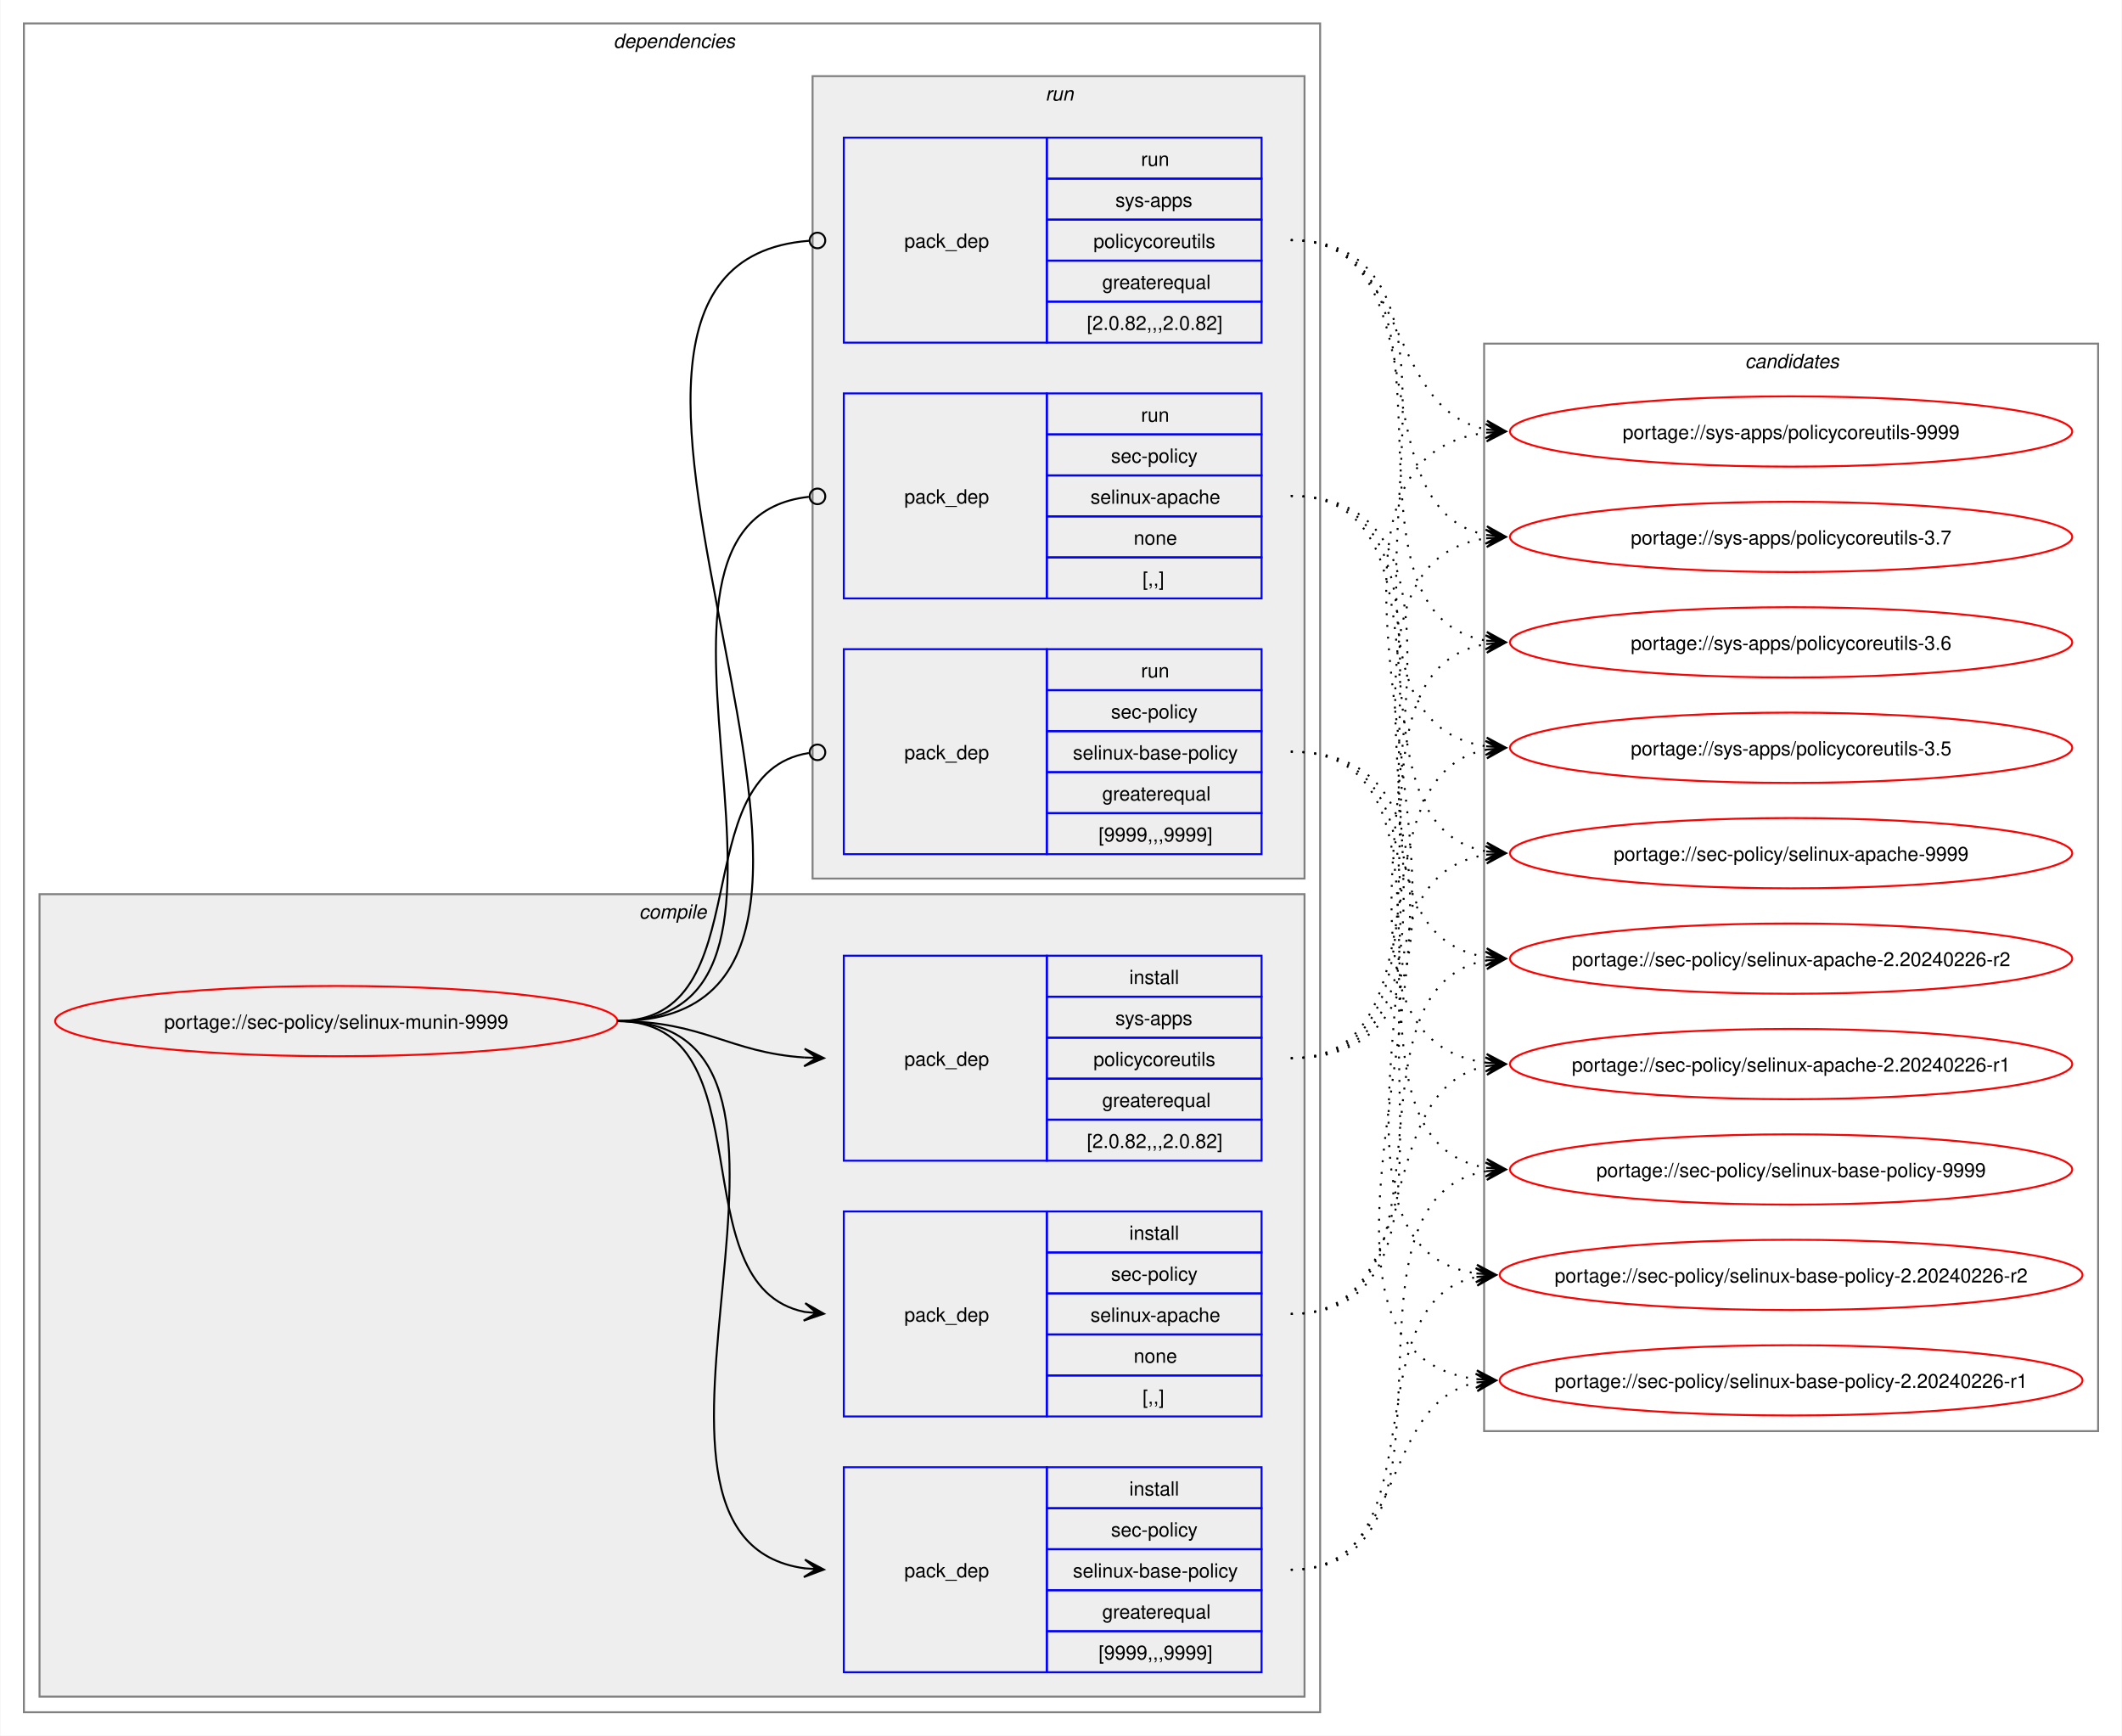
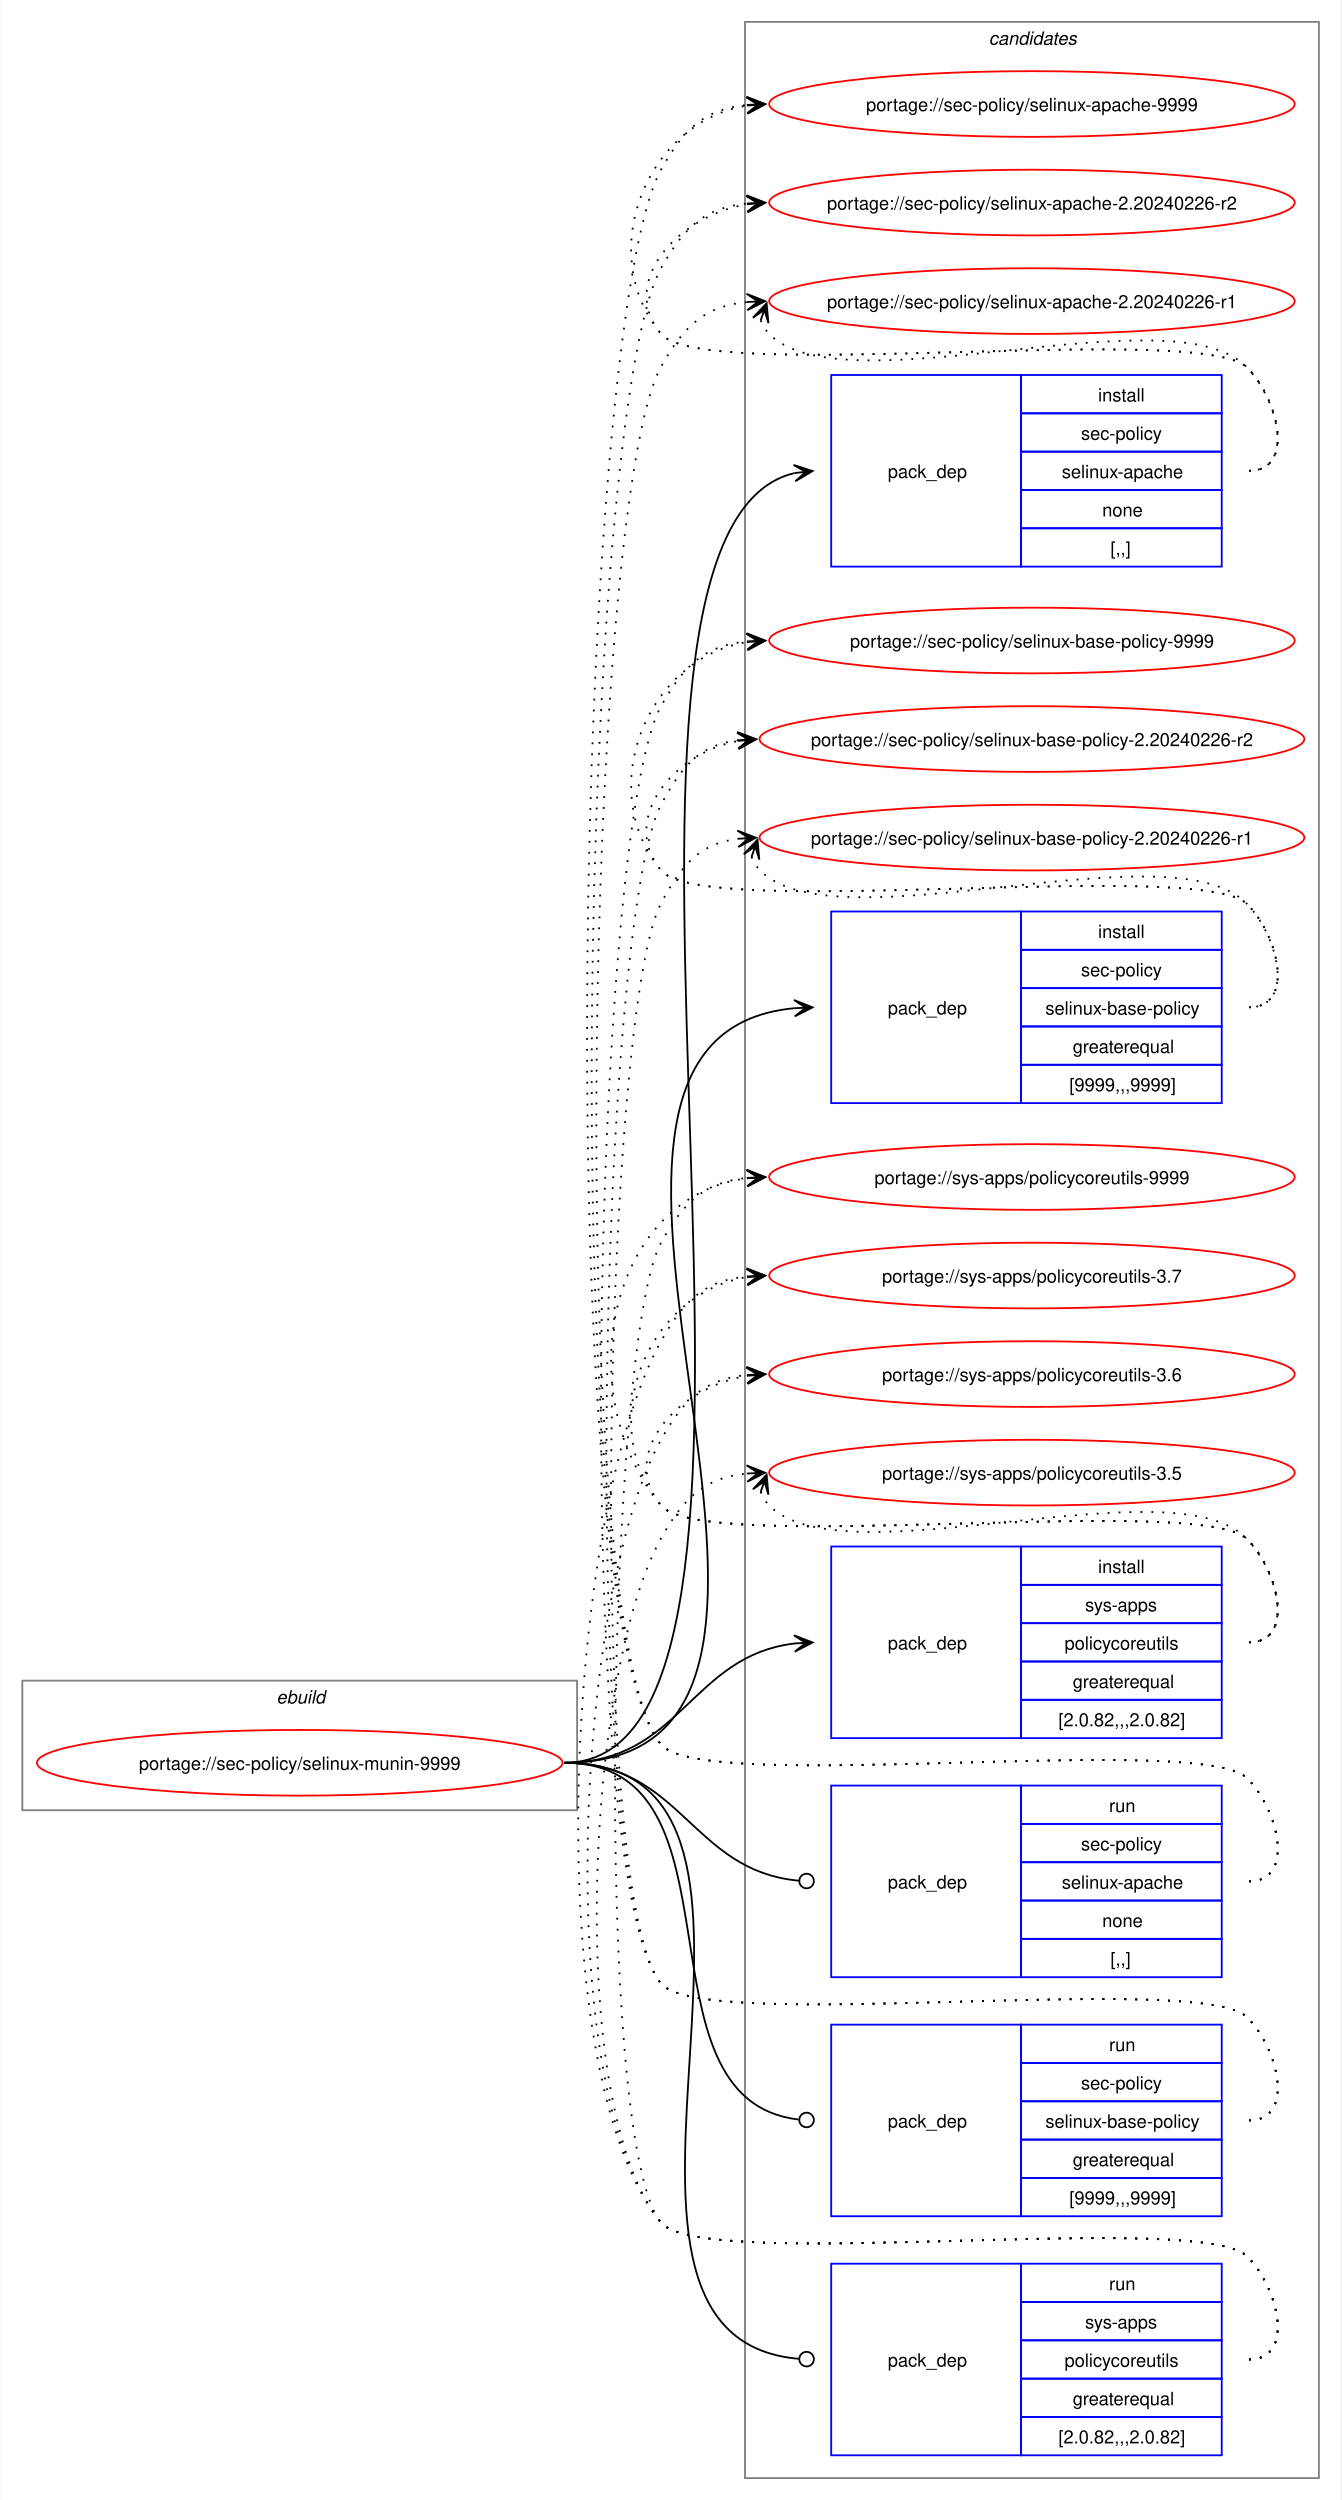
- <svg xmlns="http://www.w3.org/2000/svg" xmlns:xlink="http://www.w3.org/1999/xlink" width="1087pt" height="889pt" viewBox="0.00 0.00 1086.51 889.00">
-   <g id="graph0" class="graph" transform="scale(1 1) rotate(0) translate(4 885)">
-     <polygon fill="white" stroke="none" points="-4,4 -4,-885 1082.51,-885 1082.51,4 -4,4" />
-     <g id="clust2" class="cluster">
-       <polygon fill="none" stroke="gray" points="8,-8 8,-873 672,-873 672,-8 8,-8" />
-       <text text-anchor="start" x="310" y="-860.5" font-family="Helvetica,sans-Serif" font-style="italic" font-size="10.00">dependencies</text>
-     </g>
-     <g id="clust3" class="cluster">
-       <polygon fill="#eeeeee" stroke="gray" points="16,-16 16,-427 664,-427 664,-16 16,-16" />
-       <text text-anchor="start" x="323.12" y="-414.5" font-family="Helvetica,sans-Serif" font-style="italic" font-size="10.00">compile</text>
-     </g>
-     <g id="clust8" class="cluster">
-       <polygon fill="#eeeeee" stroke="gray" points="412,-435 412,-846 664,-846 664,-435 412,-435" />
-       <text text-anchor="start" x="531.25" y="-833.5" font-family="Helvetica,sans-Serif" font-style="italic" font-size="10.00">run</text>
-     </g>
+ <svg xmlns="http://www.w3.org/2000/svg" xmlns:xlink="http://www.w3.org/1999/xlink" width="735pt" height="1370pt" viewBox="0.00 0.00 734.51 1370.00">
+   <g id="graph0" class="graph" transform="scale(1 1) rotate(0) translate(4 1366)">
+     <polygon fill="white" stroke="none" points="-4,4 -4,-1366 730.51,-1366 730.51,4 -4,4" />
    <g id="clust12" class="cluster">
-       <polygon fill="none" stroke="gray" points="756,-152 756,-709 1070.51,-709 1070.51,-152 756,-152" />
-       <text text-anchor="start" x="889.63" y="-696.5" font-family="Helvetica,sans-Serif" font-style="italic" font-size="10.00">candidates</text>
+       <polygon fill="none" stroke="gray" points="404,-8 404,-1354 718.51,-1354 718.51,-8 404,-8" />
+       <text text-anchor="start" x="537.63" y="-1341.5" font-family="Helvetica,sans-Serif" font-style="italic" font-size="10.00">candidates</text>
+     </g>
+     <g id="clust1" class="cluster">
+       <polygon fill="none" stroke="gray" points="8,-374 8,-445 312,-445 312,-374 8,-374" />
+       <text text-anchor="start" x="147.25" y="-432.5" font-family="Helvetica,sans-Serif" font-style="italic" font-size="10.00">ebuild</text>
    </g>
    <g id="node1" class="node">
      <g id="a_node1">
        <a xlink:href="../sec-policy/selinux-munin-9999.svg" xlink:title="portage://sec-policy/selinux-munin-9999">
-           <ellipse fill="none" stroke="red" cx="168" cy="-362" rx="144" ry="18" />
-           <text text-anchor="middle" x="168" y="-358.12" font-family="Helvetica,sans-Serif" font-size="10.00">portage://sec-policy/selinux-munin-9999</text>
+           <ellipse fill="none" stroke="red" cx="160" cy="-400" rx="144" ry="18" />
+           <text text-anchor="middle" x="160" y="-396.12" font-family="Helvetica,sans-Serif" font-size="10.00">portage://sec-policy/selinux-munin-9999</text>
        </a>
      </g>
    </g>
    <g id="node2" class="node">
-       <polygon fill="none" stroke="blue" points="428,-159.5 428,-264.5 532,-264.5 532,-159.5 428,-159.5" />
-       <text text-anchor="start" x="459" y="-208.12" font-family="Helvetica,sans-Serif" font-size="10.00">pack_dep</text>
-       <polygon fill="none" stroke="blue" points="532,-243.5 532,-264.5 642,-264.5 642,-243.5 532,-243.5" />
-       <text text-anchor="start" x="574.25" y="-250" font-family="Helvetica,sans-Serif" font-size="10.00">install</text>
-       <polygon fill="none" stroke="blue" points="532,-222.5 532,-243.5 642,-243.5 642,-222.5 532,-222.5" />
-       <text text-anchor="start" x="564.87" y="-229" font-family="Helvetica,sans-Serif" font-size="10.00">sec-policy</text>
-       <polygon fill="none" stroke="blue" points="532,-201.5 532,-222.5 642,-222.5 642,-201.5 532,-201.5" />
-       <text text-anchor="start" x="554.37" y="-208" font-family="Helvetica,sans-Serif" font-size="10.00">selinux-apache</text>
-       <polygon fill="none" stroke="blue" points="532,-180.5 532,-201.5 642,-201.5 642,-180.5 532,-180.5" />
-       <text text-anchor="start" x="576.5" y="-187" font-family="Helvetica,sans-Serif" font-size="10.00">none</text>
-       <polygon fill="none" stroke="blue" points="532,-159.5 532,-180.5 642,-180.5 642,-159.5 532,-159.5" />
-       <text text-anchor="start" x="581" y="-166" font-family="Helvetica,sans-Serif" font-size="10.00">[,,]</text>
+       <polygon fill="none" stroke="blue" points="451.26,-1055.5 451.26,-1160.5 555.26,-1160.5 555.26,-1055.5 451.26,-1055.5" />
+       <text text-anchor="start" x="482.26" y="-1104.12" font-family="Helvetica,sans-Serif" font-size="10.00">pack_dep</text>
+       <polygon fill="none" stroke="blue" points="555.26,-1139.5 555.26,-1160.5 665.26,-1160.5 665.26,-1139.5 555.26,-1139.5" />
+       <text text-anchor="start" x="597.51" y="-1146" font-family="Helvetica,sans-Serif" font-size="10.00">install</text>
+       <polygon fill="none" stroke="blue" points="555.26,-1118.5 555.26,-1139.5 665.26,-1139.5 665.26,-1118.5 555.26,-1118.5" />
+       <text text-anchor="start" x="588.13" y="-1125" font-family="Helvetica,sans-Serif" font-size="10.00">sec-policy</text>
+       <polygon fill="none" stroke="blue" points="555.26,-1097.5 555.26,-1118.5 665.26,-1118.5 665.26,-1097.5 555.26,-1097.5" />
+       <text text-anchor="start" x="577.63" y="-1104" font-family="Helvetica,sans-Serif" font-size="10.00">selinux-apache</text>
+       <polygon fill="none" stroke="blue" points="555.26,-1076.5 555.26,-1097.5 665.26,-1097.5 665.26,-1076.5 555.26,-1076.5" />
+       <text text-anchor="start" x="599.76" y="-1083" font-family="Helvetica,sans-Serif" font-size="10.00">none</text>
+       <polygon fill="none" stroke="blue" points="555.26,-1055.5 555.26,-1076.5 665.26,-1076.5 665.26,-1055.5 555.26,-1055.5" />
+       <text text-anchor="start" x="604.26" y="-1062" font-family="Helvetica,sans-Serif" font-size="10.00">[,,]</text>
    </g>
    <g id="edge1" class="edge">
-       <path fill="none" stroke="black" d="M312,-362C389.89,-362 342.32,-226.29 407.96,-213.04" />
-       <polygon fill="black" stroke="black" points="417.79,-212.11 408.25,-217.53 414.02,-212.47 407.83,-213.05 407.83,-213.05 407.83,-213.05 414.02,-212.47 407.41,-208.57 417.79,-212.11" />
+       <path fill="none" stroke="black" d="M305,-400C461.35,-400 290.74,-1073.85 431.12,-1106.75" />
+       <polygon fill="black" stroke="black" points="441.04,-1107.86 430.61,-1111.22 437.29,-1107.44 431.11,-1106.75 431.11,-1106.75 431.11,-1106.75 437.29,-1107.44 431.61,-1102.28 441.04,-1107.86" />
    </g>
    <g id="node3" class="node">
-       <polygon fill="none" stroke="blue" points="428,-28.5 428,-133.5 532,-133.5 532,-28.5 428,-28.5" />
-       <text text-anchor="start" x="459" y="-77.12" font-family="Helvetica,sans-Serif" font-size="10.00">pack_dep</text>
-       <polygon fill="none" stroke="blue" points="532,-112.5 532,-133.5 642,-133.5 642,-112.5 532,-112.5" />
-       <text text-anchor="start" x="574.25" y="-119" font-family="Helvetica,sans-Serif" font-size="10.00">install</text>
-       <polygon fill="none" stroke="blue" points="532,-91.5 532,-112.5 642,-112.5 642,-91.5 532,-91.5" />
-       <text text-anchor="start" x="564.87" y="-98" font-family="Helvetica,sans-Serif" font-size="10.00">sec-policy</text>
-       <polygon fill="none" stroke="blue" points="532,-70.5 532,-91.5 642,-91.5 642,-70.5 532,-70.5" />
-       <text text-anchor="start" x="545.37" y="-77" font-family="Helvetica,sans-Serif" font-size="10.00">selinux-base-policy</text>
-       <polygon fill="none" stroke="blue" points="532,-49.5 532,-70.5 642,-70.5 642,-49.5 532,-49.5" />
-       <text text-anchor="start" x="560.37" y="-56" font-family="Helvetica,sans-Serif" font-size="10.00">greaterequal</text>
-       <polygon fill="none" stroke="blue" points="532,-28.5 532,-49.5 642,-49.5 642,-28.5 532,-28.5" />
-       <text text-anchor="start" x="558.5" y="-35" font-family="Helvetica,sans-Serif" font-size="10.00">[9999,,,9999]</text>
+       <polygon fill="none" stroke="blue" points="451.26,-761.5 451.26,-866.5 555.26,-866.5 555.26,-761.5 451.26,-761.5" />
+       <text text-anchor="start" x="482.26" y="-810.12" font-family="Helvetica,sans-Serif" font-size="10.00">pack_dep</text>
+       <polygon fill="none" stroke="blue" points="555.26,-845.5 555.26,-866.5 665.26,-866.5 665.26,-845.5 555.26,-845.5" />
+       <text text-anchor="start" x="597.51" y="-852" font-family="Helvetica,sans-Serif" font-size="10.00">install</text>
+       <polygon fill="none" stroke="blue" points="555.26,-824.5 555.26,-845.5 665.26,-845.5 665.26,-824.5 555.26,-824.5" />
+       <text text-anchor="start" x="588.13" y="-831" font-family="Helvetica,sans-Serif" font-size="10.00">sec-policy</text>
+       <polygon fill="none" stroke="blue" points="555.26,-803.5 555.26,-824.5 665.26,-824.5 665.26,-803.5 555.26,-803.5" />
+       <text text-anchor="start" x="568.63" y="-810" font-family="Helvetica,sans-Serif" font-size="10.00">selinux-base-policy</text>
+       <polygon fill="none" stroke="blue" points="555.26,-782.5 555.26,-803.5 665.26,-803.5 665.26,-782.5 555.26,-782.5" />
+       <text text-anchor="start" x="583.63" y="-789" font-family="Helvetica,sans-Serif" font-size="10.00">greaterequal</text>
+       <polygon fill="none" stroke="blue" points="555.26,-761.5 555.26,-782.5 665.26,-782.5 665.26,-761.5 555.26,-761.5" />
+       <text text-anchor="start" x="581.76" y="-768" font-family="Helvetica,sans-Serif" font-size="10.00">[9999,,,9999]</text>
    </g>
    <g id="edge2" class="edge">
-       <path fill="none" stroke="black" d="M312,-362C441.72,-362 294.5,-97.22 408,-81.71" />
-       <polygon fill="black" stroke="black" points="417.78,-81.08 408.09,-86.21 414.01,-81.32 407.8,-81.72 407.8,-81.72 407.8,-81.72 414.01,-81.32 407.52,-77.23 417.78,-81.08" />
+       <path fill="none" stroke="black" d="M305,-400C494.97,-400 258.26,-797.59 431.14,-813.51" />
+       <polygon fill="black" stroke="black" points="441.04,-813.95 430.85,-818 437.26,-813.78 431.05,-813.5 431.05,-813.5 431.05,-813.5 437.26,-813.78 431.25,-809.01 441.04,-813.95" />
    </g>
    <g id="node4" class="node">
-       <polygon fill="none" stroke="blue" points="428,-290.5 428,-395.5 532,-395.5 532,-290.5 428,-290.5" />
-       <text text-anchor="start" x="459" y="-339.12" font-family="Helvetica,sans-Serif" font-size="10.00">pack_dep</text>
-       <polygon fill="none" stroke="blue" points="532,-374.5 532,-395.5 642,-395.5 642,-374.5 532,-374.5" />
-       <text text-anchor="start" x="574.25" y="-381" font-family="Helvetica,sans-Serif" font-size="10.00">install</text>
-       <polygon fill="none" stroke="blue" points="532,-353.5 532,-374.5 642,-374.5 642,-353.5 532,-353.5" />
-       <text text-anchor="start" x="567.12" y="-360" font-family="Helvetica,sans-Serif" font-size="10.00">sys-apps</text>
-       <polygon fill="none" stroke="blue" points="532,-332.5 532,-353.5 642,-353.5 642,-332.5 532,-332.5" />
-       <text text-anchor="start" x="555.87" y="-339" font-family="Helvetica,sans-Serif" font-size="10.00">policycoreutils</text>
-       <polygon fill="none" stroke="blue" points="532,-311.5 532,-332.5 642,-332.5 642,-311.5 532,-311.5" />
-       <text text-anchor="start" x="560.37" y="-318" font-family="Helvetica,sans-Serif" font-size="10.00">greaterequal</text>
-       <polygon fill="none" stroke="blue" points="532,-290.5 532,-311.5 642,-311.5 642,-290.5 532,-290.5" />
-       <text text-anchor="start" x="552.5" y="-297" font-family="Helvetica,sans-Serif" font-size="10.00">[2.0.82,,,2.0.82]</text>
+       <polygon fill="none" stroke="blue" points="451.26,-413.5 451.26,-518.5 555.26,-518.5 555.26,-413.5 451.26,-413.5" />
+       <text text-anchor="start" x="482.26" y="-462.12" font-family="Helvetica,sans-Serif" font-size="10.00">pack_dep</text>
+       <polygon fill="none" stroke="blue" points="555.26,-497.5 555.26,-518.5 665.26,-518.5 665.26,-497.5 555.26,-497.5" />
+       <text text-anchor="start" x="597.51" y="-504" font-family="Helvetica,sans-Serif" font-size="10.00">install</text>
+       <polygon fill="none" stroke="blue" points="555.26,-476.5 555.26,-497.5 665.26,-497.5 665.26,-476.5 555.26,-476.5" />
+       <text text-anchor="start" x="590.38" y="-483" font-family="Helvetica,sans-Serif" font-size="10.00">sys-apps</text>
+       <polygon fill="none" stroke="blue" points="555.26,-455.5 555.26,-476.5 665.26,-476.5 665.26,-455.5 555.26,-455.5" />
+       <text text-anchor="start" x="579.13" y="-462" font-family="Helvetica,sans-Serif" font-size="10.00">policycoreutils</text>
+       <polygon fill="none" stroke="blue" points="555.26,-434.5 555.26,-455.5 665.26,-455.5 665.26,-434.5 555.26,-434.5" />
+       <text text-anchor="start" x="583.63" y="-441" font-family="Helvetica,sans-Serif" font-size="10.00">greaterequal</text>
+       <polygon fill="none" stroke="blue" points="555.26,-413.5 555.26,-434.5 665.26,-434.5 665.26,-413.5 555.26,-413.5" />
+       <text text-anchor="start" x="575.76" y="-420" font-family="Helvetica,sans-Serif" font-size="10.00">[2.0.82,,,2.0.82]</text>
    </g>
    <g id="edge3" class="edge">
-       <path fill="none" stroke="black" d="M312,-362C356.34,-362 368.74,-345.99 407.84,-343.36" />
-       <polygon fill="black" stroke="black" points="417.78,-343.04 407.93,-347.86 414,-343.16 407.79,-343.36 407.79,-343.36 407.79,-343.36 414,-343.16 407.64,-338.87 417.78,-343.04" />
+       <path fill="none" stroke="black" d="M305,-400C368.85,-400 374.14,-458.74 431.36,-465.39" />
+       <polygon fill="black" stroke="black" points="441.04,-465.93 430.8,-469.86 437.26,-465.72 431.05,-465.37 431.05,-465.37 431.05,-465.37 437.26,-465.72 431.31,-460.88 441.04,-465.93" />
    </g>
    <g id="node5" class="node">
-       <polygon fill="none" stroke="blue" points="428,-578.5 428,-683.5 532,-683.5 532,-578.5 428,-578.5" />
-       <text text-anchor="start" x="459" y="-627.12" font-family="Helvetica,sans-Serif" font-size="10.00">pack_dep</text>
-       <polygon fill="none" stroke="blue" points="532,-662.5 532,-683.5 642,-683.5 642,-662.5 532,-662.5" />
-       <text text-anchor="start" x="580.25" y="-669" font-family="Helvetica,sans-Serif" font-size="10.00">run</text>
-       <polygon fill="none" stroke="blue" points="532,-641.5 532,-662.5 642,-662.5 642,-641.5 532,-641.5" />
-       <text text-anchor="start" x="564.87" y="-648" font-family="Helvetica,sans-Serif" font-size="10.00">sec-policy</text>
-       <polygon fill="none" stroke="blue" points="532,-620.5 532,-641.5 642,-641.5 642,-620.5 532,-620.5" />
-       <text text-anchor="start" x="554.37" y="-627" font-family="Helvetica,sans-Serif" font-size="10.00">selinux-apache</text>
-       <polygon fill="none" stroke="blue" points="532,-599.5 532,-620.5 642,-620.5 642,-599.5 532,-599.5" />
-       <text text-anchor="start" x="576.5" y="-606" font-family="Helvetica,sans-Serif" font-size="10.00">none</text>
-       <polygon fill="none" stroke="blue" points="532,-578.5 532,-599.5 642,-599.5 642,-578.5 532,-578.5" />
-       <text text-anchor="start" x="581" y="-585" font-family="Helvetica,sans-Serif" font-size="10.00">[,,]</text>
+       <polygon fill="none" stroke="blue" points="451.26,-282.5 451.26,-387.5 555.26,-387.5 555.26,-282.5 451.26,-282.5" />
+       <text text-anchor="start" x="482.26" y="-331.12" font-family="Helvetica,sans-Serif" font-size="10.00">pack_dep</text>
+       <polygon fill="none" stroke="blue" points="555.26,-366.5 555.26,-387.5 665.26,-387.5 665.26,-366.5 555.26,-366.5" />
+       <text text-anchor="start" x="603.51" y="-373" font-family="Helvetica,sans-Serif" font-size="10.00">run</text>
+       <polygon fill="none" stroke="blue" points="555.26,-345.5 555.26,-366.5 665.26,-366.5 665.26,-345.5 555.26,-345.5" />
+       <text text-anchor="start" x="588.13" y="-352" font-family="Helvetica,sans-Serif" font-size="10.00">sec-policy</text>
+       <polygon fill="none" stroke="blue" points="555.26,-324.5 555.26,-345.5 665.26,-345.5 665.26,-324.5 555.26,-324.5" />
+       <text text-anchor="start" x="577.63" y="-331" font-family="Helvetica,sans-Serif" font-size="10.00">selinux-apache</text>
+       <polygon fill="none" stroke="blue" points="555.26,-303.5 555.26,-324.5 665.26,-324.5 665.26,-303.5 555.26,-303.5" />
+       <text text-anchor="start" x="599.76" y="-310" font-family="Helvetica,sans-Serif" font-size="10.00">none</text>
+       <polygon fill="none" stroke="blue" points="555.26,-282.5 555.26,-303.5 665.26,-303.5 665.26,-282.5 555.26,-282.5" />
+       <text text-anchor="start" x="604.26" y="-289" font-family="Helvetica,sans-Serif" font-size="10.00">[,,]</text>
    </g>
    <g id="edge4" class="edge">
-       <path fill="none" stroke="black" d="M312,-362C437.53,-362 297.51,-618.03 410.07,-630.53" />
-       <ellipse fill="none" stroke="black" cx="414.51" cy="-630.76" rx="4" ry="4" />
+       <path fill="none" stroke="black" d="M305,-400C369.47,-400 374.42,-340.71 433.54,-335.38" />
+       <ellipse fill="none" stroke="black" cx="437.76" cy="-335.2" rx="4" ry="4" />
    </g>
    <g id="node6" class="node">
-       <polygon fill="none" stroke="blue" points="428,-447.5 428,-552.5 532,-552.5 532,-447.5 428,-447.5" />
-       <text text-anchor="start" x="459" y="-496.12" font-family="Helvetica,sans-Serif" font-size="10.00">pack_dep</text>
-       <polygon fill="none" stroke="blue" points="532,-531.5 532,-552.5 642,-552.5 642,-531.5 532,-531.5" />
-       <text text-anchor="start" x="580.25" y="-538" font-family="Helvetica,sans-Serif" font-size="10.00">run</text>
-       <polygon fill="none" stroke="blue" points="532,-510.5 532,-531.5 642,-531.5 642,-510.5 532,-510.5" />
-       <text text-anchor="start" x="564.87" y="-517" font-family="Helvetica,sans-Serif" font-size="10.00">sec-policy</text>
-       <polygon fill="none" stroke="blue" points="532,-489.5 532,-510.5 642,-510.5 642,-489.5 532,-489.5" />
-       <text text-anchor="start" x="545.37" y="-496" font-family="Helvetica,sans-Serif" font-size="10.00">selinux-base-policy</text>
-       <polygon fill="none" stroke="blue" points="532,-468.5 532,-489.5 642,-489.5 642,-468.5 532,-468.5" />
-       <text text-anchor="start" x="560.37" y="-475" font-family="Helvetica,sans-Serif" font-size="10.00">greaterequal</text>
-       <polygon fill="none" stroke="blue" points="532,-447.5 532,-468.5 642,-468.5 642,-447.5 532,-447.5" />
-       <text text-anchor="start" x="558.5" y="-454" font-family="Helvetica,sans-Serif" font-size="10.00">[9999,,,9999]</text>
+       <polygon fill="none" stroke="blue" points="451.26,-151.5 451.26,-256.5 555.26,-256.5 555.26,-151.5 451.26,-151.5" />
+       <text text-anchor="start" x="482.26" y="-200.12" font-family="Helvetica,sans-Serif" font-size="10.00">pack_dep</text>
+       <polygon fill="none" stroke="blue" points="555.26,-235.5 555.26,-256.5 665.26,-256.5 665.26,-235.5 555.26,-235.5" />
+       <text text-anchor="start" x="603.51" y="-242" font-family="Helvetica,sans-Serif" font-size="10.00">run</text>
+       <polygon fill="none" stroke="blue" points="555.26,-214.5 555.26,-235.5 665.26,-235.5 665.26,-214.5 555.26,-214.5" />
+       <text text-anchor="start" x="588.13" y="-221" font-family="Helvetica,sans-Serif" font-size="10.00">sec-policy</text>
+       <polygon fill="none" stroke="blue" points="555.26,-193.5 555.26,-214.5 665.26,-214.5 665.26,-193.5 555.26,-193.5" />
+       <text text-anchor="start" x="568.63" y="-200" font-family="Helvetica,sans-Serif" font-size="10.00">selinux-base-policy</text>
+       <polygon fill="none" stroke="blue" points="555.26,-172.5 555.26,-193.5 665.26,-193.5 665.26,-172.5 555.26,-172.5" />
+       <text text-anchor="start" x="583.63" y="-179" font-family="Helvetica,sans-Serif" font-size="10.00">greaterequal</text>
+       <polygon fill="none" stroke="blue" points="555.26,-151.5 555.26,-172.5 665.26,-172.5 665.26,-151.5 555.26,-151.5" />
+       <text text-anchor="start" x="581.76" y="-158" font-family="Helvetica,sans-Serif" font-size="10.00">[9999,,,9999]</text>
    </g>
    <g id="edge5" class="edge">
-       <path fill="none" stroke="black" d="M312,-362C386.43,-362 345.13,-488.91 410.07,-499.32" />
-       <ellipse fill="none" stroke="black" cx="414.51" cy="-499.66" rx="4" ry="4" />
+       <path fill="none" stroke="black" d="M305,-400C408.23,-400 340.17,-215.32 433.37,-204.49" />
+       <ellipse fill="none" stroke="black" cx="437.76" cy="-204.25" rx="4" ry="4" />
    </g>
    <g id="node7" class="node">
-       <polygon fill="none" stroke="blue" points="428,-709.5 428,-814.5 532,-814.5 532,-709.5 428,-709.5" />
-       <text text-anchor="start" x="459" y="-758.12" font-family="Helvetica,sans-Serif" font-size="10.00">pack_dep</text>
-       <polygon fill="none" stroke="blue" points="532,-793.5 532,-814.5 642,-814.5 642,-793.5 532,-793.5" />
-       <text text-anchor="start" x="580.25" y="-800" font-family="Helvetica,sans-Serif" font-size="10.00">run</text>
-       <polygon fill="none" stroke="blue" points="532,-772.5 532,-793.5 642,-793.5 642,-772.5 532,-772.5" />
-       <text text-anchor="start" x="567.12" y="-779" font-family="Helvetica,sans-Serif" font-size="10.00">sys-apps</text>
-       <polygon fill="none" stroke="blue" points="532,-751.5 532,-772.5 642,-772.5 642,-751.5 532,-751.5" />
-       <text text-anchor="start" x="555.87" y="-758" font-family="Helvetica,sans-Serif" font-size="10.00">policycoreutils</text>
-       <polygon fill="none" stroke="blue" points="532,-730.5 532,-751.5 642,-751.5 642,-730.5 532,-730.5" />
-       <text text-anchor="start" x="560.37" y="-737" font-family="Helvetica,sans-Serif" font-size="10.00">greaterequal</text>
-       <polygon fill="none" stroke="blue" points="532,-709.5 532,-730.5 642,-730.5 642,-709.5 532,-709.5" />
-       <text text-anchor="start" x="552.5" y="-716" font-family="Helvetica,sans-Serif" font-size="10.00">[2.0.82,,,2.0.82]</text>
+       <polygon fill="none" stroke="blue" points="451.26,-20.5 451.26,-125.5 555.26,-125.5 555.26,-20.5 451.26,-20.5" />
+       <text text-anchor="start" x="482.26" y="-69.12" font-family="Helvetica,sans-Serif" font-size="10.00">pack_dep</text>
+       <polygon fill="none" stroke="blue" points="555.26,-104.5 555.26,-125.5 665.26,-125.5 665.26,-104.5 555.26,-104.5" />
+       <text text-anchor="start" x="603.51" y="-111" font-family="Helvetica,sans-Serif" font-size="10.00">run</text>
+       <polygon fill="none" stroke="blue" points="555.26,-83.5 555.26,-104.5 665.26,-104.5 665.26,-83.5 555.26,-83.5" />
+       <text text-anchor="start" x="590.38" y="-90" font-family="Helvetica,sans-Serif" font-size="10.00">sys-apps</text>
+       <polygon fill="none" stroke="blue" points="555.26,-62.5 555.26,-83.5 665.26,-83.5 665.26,-62.5 555.26,-62.5" />
+       <text text-anchor="start" x="579.13" y="-69" font-family="Helvetica,sans-Serif" font-size="10.00">policycoreutils</text>
+       <polygon fill="none" stroke="blue" points="555.26,-41.5 555.26,-62.5 665.26,-62.5 665.26,-41.5 555.26,-41.5" />
+       <text text-anchor="start" x="583.63" y="-48" font-family="Helvetica,sans-Serif" font-size="10.00">greaterequal</text>
+       <polygon fill="none" stroke="blue" points="555.26,-20.5 555.26,-41.5 665.26,-41.5 665.26,-20.5 555.26,-20.5" />
+       <text text-anchor="start" x="575.76" y="-27" font-family="Helvetica,sans-Serif" font-size="10.00">[2.0.82,,,2.0.82]</text>
    </g>
    <g id="edge6" class="edge">
-       <path fill="none" stroke="black" d="M312,-362C492.97,-362 243.52,-748.83 410.2,-761.67" />
-       <ellipse fill="none" stroke="black" cx="414.5" cy="-761.83" rx="4" ry="4" />
+       <path fill="none" stroke="black" d="M305,-400C459.54,-400 291.46,-85.65 433.4,-73.37" />
+       <ellipse fill="none" stroke="black" cx="437.76" cy="-73.19" rx="4" ry="4" />
    </g>
    <g id="node8" class="node">
      <g id="a_node8">
        <a xlink:href="../sec-policy/selinux-apache-9999.svg" xlink:title="portage://sec-policy/selinux-apache-9999">
-           <ellipse fill="none" stroke="red" cx="913.26" cy="-448" rx="144" ry="18" />
-           <text text-anchor="middle" x="913.26" y="-444.12" font-family="Helvetica,sans-Serif" font-size="10.00">portage://sec-policy/selinux-apache-9999</text>
+           <ellipse fill="none" stroke="red" cx="561.26" cy="-1309" rx="144" ry="18" />
+           <text text-anchor="middle" x="561.26" y="-1305.12" font-family="Helvetica,sans-Serif" font-size="10.00">portage://sec-policy/selinux-apache-9999</text>
        </a>
      </g>
    </g>
    <g id="edge7" class="edge">
-       <path fill="none" stroke="black" stroke-dasharray="1,5" d="M657,-212C769,-212 660.27,-432.14 757.18,-447.19" />
-       <polygon fill="black" stroke="black" points="767.04,-447.91 756.74,-451.67 763.27,-447.64 757.07,-447.18 757.07,-447.18 757.07,-447.18 763.27,-447.64 757.39,-442.7 767.04,-447.91" />
+       <path fill="none" stroke="black" stroke-dasharray="1,5" d="M680.26,-1108C705.37,-1108 696.86,-1146.59 679.26,-1164.5 654.19,-1189.99 380.73,-1155.4 358,-1183 321.16,-1227.75 350.5,-1299.62 405.34,-1308.16" />
+       <polygon fill="black" stroke="black" points="415.04,-1308.91 404.73,-1312.63 411.27,-1308.62 405.07,-1308.14 405.07,-1308.14 405.07,-1308.14 411.27,-1308.62 405.41,-1303.65 415.04,-1308.91" />
    </g>
    <g id="node9" class="node">
      <g id="a_node9">
        <a xlink:href="../sec-policy/selinux-apache-2.20240226-r2.svg" xlink:title="portage://sec-policy/selinux-apache-2.20240226-r2">
-           <ellipse fill="none" stroke="red" cx="913.26" cy="-394" rx="144" ry="18" />
-           <text text-anchor="middle" x="913.26" y="-390.12" font-family="Helvetica,sans-Serif" font-size="10.00">portage://sec-policy/selinux-apache-2.20240226-r2</text>
+           <ellipse fill="none" stroke="red" cx="561.26" cy="-1255" rx="144" ry="18" />
+           <text text-anchor="middle" x="561.26" y="-1251.12" font-family="Helvetica,sans-Serif" font-size="10.00">portage://sec-policy/selinux-apache-2.20240226-r2</text>
        </a>
      </g>
    </g>
    <g id="edge8" class="edge">
-       <path fill="none" stroke="black" stroke-dasharray="1,5" d="M657,-212C747.92,-212 679.59,-379.38 757.44,-393.11" />
-       <polygon fill="black" stroke="black" points="767.04,-393.9 756.7,-397.56 763.27,-393.59 757.08,-393.08 757.08,-393.08 757.08,-393.08 763.27,-393.59 757.45,-388.59 767.04,-393.9" />
+       <path fill="none" stroke="black" stroke-dasharray="1,5" d="M680.26,-1108C705.37,-1108 696.86,-1146.59 679.26,-1164.5 654.19,-1189.99 380.73,-1155.4 358,-1183 334.19,-1211.92 367.88,-1247.84 405.16,-1254.06" />
+       <polygon fill="black" stroke="black" points="415.04,-1254.9 404.7,-1258.54 411.27,-1254.58 405.08,-1254.05 405.08,-1254.05 405.08,-1254.05 411.27,-1254.58 405.46,-1249.57 415.04,-1254.9" />
    </g>
    <g id="node10" class="node">
      <g id="a_node10">
        <a xlink:href="../sec-policy/selinux-apache-2.20240226-r1.svg" xlink:title="portage://sec-policy/selinux-apache-2.20240226-r1">
-           <ellipse fill="none" stroke="red" cx="913.26" cy="-340" rx="144" ry="18" />
-           <text text-anchor="middle" x="913.26" y="-336.12" font-family="Helvetica,sans-Serif" font-size="10.00">portage://sec-policy/selinux-apache-2.20240226-r1</text>
+           <ellipse fill="none" stroke="red" cx="561.26" cy="-1201" rx="144" ry="18" />
+           <text text-anchor="middle" x="561.26" y="-1197.12" font-family="Helvetica,sans-Serif" font-size="10.00">portage://sec-policy/selinux-apache-2.20240226-r1</text>
        </a>
      </g>
    </g>
    <g id="edge9" class="edge">
-       <path fill="none" stroke="black" stroke-dasharray="1,5" d="M657,-212C728.4,-212 696.73,-326.86 757.26,-338.97" />
-       <polygon fill="black" stroke="black" points="767.04,-339.89 756.67,-343.43 763.28,-339.53 757.09,-338.95 757.09,-338.95 757.09,-338.95 763.28,-339.53 757.51,-334.47 767.04,-339.89" />
+       <path fill="none" stroke="black" stroke-dasharray="1,5" d="M412.62,-1190.45C413.65,-1187.7 415.32,-1184.96 417.26,-1183 458.22,-1141.42 639.09,-1206.85 679.26,-1164.5 696.54,-1146.28 705.37,-1108 680.26,-1108" />
+       <polygon fill="black" stroke="black" points="415.86,-1199.85 408.35,-1191.86 414.63,-1196.27 412.6,-1190.39 412.6,-1190.39 412.6,-1190.39 414.63,-1196.27 416.85,-1188.93 415.86,-1199.85" />
    </g>
    <g id="node11" class="node">
      <g id="a_node11">
        <a xlink:href="../sec-policy/selinux-base-policy-9999.svg" xlink:title="portage://sec-policy/selinux-base-policy-9999">
-           <ellipse fill="none" stroke="red" cx="913.26" cy="-286" rx="144" ry="18" />
-           <text text-anchor="middle" x="913.26" y="-282.12" font-family="Helvetica,sans-Serif" font-size="10.00">portage://sec-policy/selinux-base-policy-9999</text>
+           <ellipse fill="none" stroke="red" cx="561.26" cy="-1015" rx="144" ry="18" />
+           <text text-anchor="middle" x="561.26" y="-1011.12" font-family="Helvetica,sans-Serif" font-size="10.00">portage://sec-policy/selinux-base-policy-9999</text>
        </a>
      </g>
    </g>
    <g id="edge10" class="edge">
-       <path fill="none" stroke="black" stroke-dasharray="1,5" d="M657,-81C756.72,-81 671.62,-270.68 757.26,-285.13" />
-       <polygon fill="black" stroke="black" points="767.04,-285.9 756.72,-289.6 763.27,-285.61 757.07,-285.12 757.07,-285.12 757.07,-285.12 763.27,-285.61 757.43,-280.63 767.04,-285.9" />
+       <path fill="none" stroke="black" stroke-dasharray="1,5" d="M680.26,-814C705.37,-814 696.86,-852.59 679.26,-870.5 654.19,-895.99 380.73,-861.4 358,-889 321.16,-933.75 350.5,-1005.62 405.34,-1014.16" />
+       <polygon fill="black" stroke="black" points="415.04,-1014.91 404.73,-1018.63 411.27,-1014.62 405.07,-1014.14 405.07,-1014.14 405.07,-1014.14 411.27,-1014.62 405.41,-1009.65 415.04,-1014.91" />
    </g>
    <g id="node12" class="node">
      <g id="a_node12">
        <a xlink:href="../sec-policy/selinux-base-policy-2.20240226-r2.svg" xlink:title="portage://sec-policy/selinux-base-policy-2.20240226-r2">
-           <ellipse fill="none" stroke="red" cx="913.26" cy="-232" rx="149.26" ry="18" />
-           <text text-anchor="middle" x="913.26" y="-228.12" font-family="Helvetica,sans-Serif" font-size="10.00">portage://sec-policy/selinux-base-policy-2.20240226-r2</text>
+           <ellipse fill="none" stroke="red" cx="561.26" cy="-961" rx="149.26" ry="18" />
+           <text text-anchor="middle" x="561.26" y="-957.12" font-family="Helvetica,sans-Serif" font-size="10.00">portage://sec-policy/selinux-base-policy-2.20240226-r2</text>
        </a>
      </g>
    </g>
    <g id="edge11" class="edge">
-       <path fill="none" stroke="black" stroke-dasharray="1,5" d="M657,-81C735.05,-81 686.51,-217.61 752.2,-230.96" />
-       <polygon fill="black" stroke="black" points="762.04,-231.89 751.66,-235.42 758.28,-231.53 752.09,-230.94 752.09,-230.94 752.09,-230.94 758.28,-231.53 752.51,-226.46 762.04,-231.89" />
+       <path fill="none" stroke="black" stroke-dasharray="1,5" d="M680.26,-814C705.37,-814 696.86,-852.59 679.26,-870.5 654.19,-895.99 380.73,-861.4 358,-889 335.07,-916.85 364.75,-953.35 400.14,-959.95" />
+       <polygon fill="black" stroke="black" points="410.04,-960.89 399.66,-964.43 406.28,-960.53 400.09,-959.95 400.09,-959.95 400.09,-959.95 406.28,-960.53 400.51,-955.47 410.04,-960.89" />
    </g>
    <g id="node13" class="node">
      <g id="a_node13">
        <a xlink:href="../sec-policy/selinux-base-policy-2.20240226-r1.svg" xlink:title="portage://sec-policy/selinux-base-policy-2.20240226-r1">
-           <ellipse fill="none" stroke="red" cx="913.26" cy="-178" rx="149.26" ry="18" />
-           <text text-anchor="middle" x="913.26" y="-174.12" font-family="Helvetica,sans-Serif" font-size="10.00">portage://sec-policy/selinux-base-policy-2.20240226-r1</text>
+           <ellipse fill="none" stroke="red" cx="561.26" cy="-907" rx="149.26" ry="18" />
+           <text text-anchor="middle" x="561.26" y="-903.12" font-family="Helvetica,sans-Serif" font-size="10.00">portage://sec-policy/selinux-base-policy-2.20240226-r1</text>
        </a>
      </g>
    </g>
    <g id="edge12" class="edge">
-       <path fill="none" stroke="black" stroke-dasharray="1,5" d="M657,-81C716.95,-81 701.68,-166.25 752.23,-176.91" />
-       <polygon fill="black" stroke="black" points="762.04,-177.88 751.65,-181.38 758.28,-177.51 752.09,-176.9 752.09,-176.9 752.09,-176.9 758.28,-177.51 752.53,-172.42 762.04,-177.88" />
+       <path fill="none" stroke="black" stroke-dasharray="1,5" d="M407.62,-896.45C408.65,-893.7 410.32,-890.96 412.26,-889 454.02,-846.66 638.3,-913.62 679.26,-870.5 696.55,-852.29 705.37,-814 680.26,-814" />
+       <polygon fill="black" stroke="black" points="410.86,-905.85 403.34,-897.86 409.63,-902.27 407.6,-896.39 407.6,-896.39 407.6,-896.39 409.63,-902.27 411.85,-894.93 410.86,-905.85" />
    </g>
    <g id="node14" class="node">
      <g id="a_node14">
        <a xlink:href="../sys-apps/policycoreutils-9999.svg" xlink:title="portage://sys-apps/policycoreutils-9999">
-           <ellipse fill="none" stroke="red" cx="913.26" cy="-664" rx="144" ry="18" />
-           <text text-anchor="middle" x="913.26" y="-660.12" font-family="Helvetica,sans-Serif" font-size="10.00">portage://sys-apps/policycoreutils-9999</text>
+           <ellipse fill="none" stroke="red" cx="561.26" cy="-721" rx="144" ry="18" />
+           <text text-anchor="middle" x="561.26" y="-717.12" font-family="Helvetica,sans-Serif" font-size="10.00">portage://sys-apps/policycoreutils-9999</text>
        </a>
      </g>
    </g>
    <g id="edge13" class="edge">
-       <path fill="none" stroke="black" stroke-dasharray="1,5" d="M657,-343C804.16,-343 626.73,-647.91 757.4,-663.39" />
-       <polygon fill="black" stroke="black" points="767.04,-663.93 756.8,-667.86 763.26,-663.72 757.05,-663.37 757.05,-663.37 757.05,-663.37 763.26,-663.72 757.31,-658.88 767.04,-663.93" />
+       <path fill="none" stroke="black" stroke-dasharray="1,5" d="M680.26,-466C705.37,-466 696.86,-504.59 679.26,-522.5 654.19,-547.99 380.73,-513.4 358,-541 306.96,-603 329.85,-710.76 405.27,-720.32" />
+       <polygon fill="black" stroke="black" points="415.04,-720.92 404.78,-724.8 411.27,-720.69 405.06,-720.31 405.06,-720.31 405.06,-720.31 411.27,-720.69 405.34,-715.81 415.04,-720.92" />
    </g>
    <g id="node15" class="node">
      <g id="a_node15">
        <a xlink:href="../sys-apps/policycoreutils-3.7.svg" xlink:title="portage://sys-apps/policycoreutils-3.7">
-           <ellipse fill="none" stroke="red" cx="913.26" cy="-610" rx="144" ry="18" />
-           <text text-anchor="middle" x="913.26" y="-606.12" font-family="Helvetica,sans-Serif" font-size="10.00">portage://sys-apps/policycoreutils-3.7</text>
+           <ellipse fill="none" stroke="red" cx="561.26" cy="-667" rx="144" ry="18" />
+           <text text-anchor="middle" x="561.26" y="-663.12" font-family="Helvetica,sans-Serif" font-size="10.00">portage://sys-apps/policycoreutils-3.7</text>
        </a>
      </g>
    </g>
    <g id="edge14" class="edge">
-       <path fill="none" stroke="black" stroke-dasharray="1,5" d="M657,-343C781.66,-343 648.28,-594.08 757.32,-609.28" />
-       <polygon fill="black" stroke="black" points="767.04,-609.92 756.77,-613.75 763.27,-609.67 757.06,-609.26 757.06,-609.26 757.06,-609.26 763.27,-609.67 757.36,-604.77 767.04,-609.92" />
+       <path fill="none" stroke="black" stroke-dasharray="1,5" d="M680.26,-466C705.37,-466 696.86,-504.59 679.26,-522.5 654.19,-547.99 380.73,-513.4 358,-541 321.16,-585.75 350.5,-657.62 405.34,-666.16" />
+       <polygon fill="black" stroke="black" points="415.04,-666.91 404.73,-670.63 411.27,-666.62 405.07,-666.14 405.07,-666.14 405.07,-666.14 411.27,-666.62 405.41,-661.65 415.04,-666.91" />
    </g>
    <g id="node16" class="node">
      <g id="a_node16">
        <a xlink:href="../sys-apps/policycoreutils-3.6.svg" xlink:title="portage://sys-apps/policycoreutils-3.6">
-           <ellipse fill="none" stroke="red" cx="913.26" cy="-556" rx="144" ry="18" />
-           <text text-anchor="middle" x="913.26" y="-552.12" font-family="Helvetica,sans-Serif" font-size="10.00">portage://sys-apps/policycoreutils-3.6</text>
+           <ellipse fill="none" stroke="red" cx="561.26" cy="-613" rx="144" ry="18" />
+           <text text-anchor="middle" x="561.26" y="-609.12" font-family="Helvetica,sans-Serif" font-size="10.00">portage://sys-apps/policycoreutils-3.6</text>
        </a>
      </g>
    </g>
    <g id="edge15" class="edge">
-       <path fill="none" stroke="black" stroke-dasharray="1,5" d="M657,-343C759.84,-343 668.76,-540.48 757.21,-555.14" />
-       <polygon fill="black" stroke="black" points="767.04,-555.91 756.72,-559.62 763.27,-555.61 757.07,-555.13 757.07,-555.13 757.07,-555.13 763.27,-555.61 757.42,-550.64 767.04,-555.91" />
+       <path fill="none" stroke="black" stroke-dasharray="1,5" d="M680.26,-466C705.37,-466 696.86,-504.59 679.26,-522.5 654.19,-547.99 380.73,-513.4 358,-541 334.19,-569.92 367.88,-605.84 405.16,-612.06" />
+       <polygon fill="black" stroke="black" points="415.04,-612.9 404.7,-616.54 411.27,-612.58 405.08,-612.05 405.08,-612.05 405.08,-612.05 411.27,-612.58 405.46,-607.57 415.04,-612.9" />
    </g>
    <g id="node17" class="node">
      <g id="a_node17">
        <a xlink:href="../sys-apps/policycoreutils-3.5.svg" xlink:title="portage://sys-apps/policycoreutils-3.5">
-           <ellipse fill="none" stroke="red" cx="913.26" cy="-502" rx="144" ry="18" />
-           <text text-anchor="middle" x="913.26" y="-498.12" font-family="Helvetica,sans-Serif" font-size="10.00">portage://sys-apps/policycoreutils-3.5</text>
+           <ellipse fill="none" stroke="red" cx="561.26" cy="-559" rx="144" ry="18" />
+           <text text-anchor="middle" x="561.26" y="-555.12" font-family="Helvetica,sans-Serif" font-size="10.00">portage://sys-apps/policycoreutils-3.5</text>
        </a>
      </g>
    </g>
    <g id="edge16" class="edge">
-       <path fill="none" stroke="black" stroke-dasharray="1,5" d="M657,-343C739.37,-343 687.21,-488.04 757.5,-501.07" />
-       <polygon fill="black" stroke="black" points="767.04,-501.89 756.69,-505.51 763.27,-501.57 757.08,-501.03 757.08,-501.03 757.08,-501.03 763.27,-501.57 757.47,-496.55 767.04,-501.89" />
+       <path fill="none" stroke="black" stroke-dasharray="1,5" d="M412.62,-548.45C413.65,-545.7 415.32,-542.96 417.26,-541 458.22,-499.42 639.09,-564.85 679.26,-522.5 696.54,-504.28 705.37,-466 680.26,-466" />
+       <polygon fill="black" stroke="black" points="415.86,-557.85 408.35,-549.86 414.63,-554.27 412.6,-548.39 412.6,-548.39 412.6,-548.39 414.63,-554.27 416.85,-546.93 415.86,-557.85" />
    </g>
    <g id="edge17" class="edge">
-       <path fill="none" stroke="black" stroke-dasharray="1,5" d="M657,-631C748.28,-631 679.27,-462.7 757.4,-448.9" />
-       <polygon fill="black" stroke="black" points="767.04,-448.1 757.45,-453.41 763.27,-448.41 757.08,-448.93 757.08,-448.93 757.08,-448.93 763.27,-448.41 756.7,-444.44 767.04,-448.1" />
+       <path fill="none" stroke="black" stroke-dasharray="1,5" d="M680.26,-335C705.37,-335 696.86,-373.59 679.26,-391.5 654.19,-416.99 380.73,-382.4 358,-410 297.05,-484.03 311.3,-1189.25 358,-1273 370.91,-1296.16 382.44,-1306.29 405.31,-1308.51" />
+       <polygon fill="black" stroke="black" points="415.04,-1308.95 404.85,-1313 411.26,-1308.78 405.05,-1308.5 405.05,-1308.5 405.05,-1308.5 411.26,-1308.78 405.25,-1304.01 415.04,-1308.95" />
    </g>
    <g id="edge18" class="edge">
-       <path fill="none" stroke="black" stroke-dasharray="1,5" d="M657,-631C769.38,-631 659.92,-409.92 757.14,-394.81" />
-       <polygon fill="black" stroke="black" points="767.04,-394.09 757.39,-399.31 763.27,-394.36 757.07,-394.82 757.07,-394.82 757.07,-394.82 763.27,-394.36 756.74,-390.33 767.04,-394.09" />
+       <path fill="none" stroke="black" stroke-dasharray="1,5" d="M680.26,-335C705.37,-335 696.86,-373.59 679.26,-391.5 654.19,-416.99 380.73,-382.4 358,-410 300.87,-479.4 314.23,-1140.49 358,-1219 370.91,-1242.16 382.44,-1252.29 405.31,-1254.51" />
+       <polygon fill="black" stroke="black" points="415.04,-1254.95 404.85,-1259 411.26,-1254.78 405.05,-1254.5 405.05,-1254.5 405.05,-1254.5 411.26,-1254.78 405.25,-1250.01 415.04,-1254.95" />
    </g>
    <g id="edge19" class="edge">
-       <path fill="none" stroke="black" stroke-dasharray="1,5" d="M657,-631C791.54,-631 638.93,-356.25 757.21,-340.69" />
-       <polygon fill="black" stroke="black" points="767.04,-340.08 757.34,-345.19 763.27,-340.31 757.06,-340.7 757.06,-340.7 757.06,-340.7 763.27,-340.31 756.78,-336.21 767.04,-340.08" />
+       <path fill="none" stroke="black" stroke-dasharray="1,5" d="M680.26,-335C705.37,-335 696.86,-373.59 679.26,-391.5 654.19,-416.99 380.73,-382.4 358,-410 304.68,-474.76 317.15,-1091.73 358,-1165 370.91,-1188.16 382.44,-1198.29 405.31,-1200.51" />
+       <polygon fill="black" stroke="black" points="415.04,-1200.95 404.85,-1205 411.26,-1200.78 405.05,-1200.5 405.05,-1200.5 405.05,-1200.5 411.26,-1200.78 405.25,-1196.01 415.04,-1200.95" />
    </g>
    <g id="edge20" class="edge">
-       <path fill="none" stroke="black" stroke-dasharray="1,5" d="M657,-500C760.22,-500 668.42,-301.59 757.17,-286.86" />
-       <polygon fill="black" stroke="black" points="767.04,-286.09 757.42,-291.36 763.27,-286.39 757.07,-286.87 757.07,-286.87 757.07,-286.87 763.27,-286.39 756.72,-282.38 767.04,-286.09" />
+       <path fill="none" stroke="black" stroke-dasharray="1,5" d="M680.26,-204C705.37,-204 696.86,-242.59 679.26,-260.5 654.19,-285.99 380.73,-251.4 358,-279 308.56,-339.05 320.12,-911.07 358,-979 370.91,-1002.16 382.44,-1012.29 405.31,-1014.51" />
+       <polygon fill="black" stroke="black" points="415.04,-1014.95 404.85,-1019 411.26,-1014.78 405.05,-1014.5 405.05,-1014.5 405.05,-1014.5 411.26,-1014.78 405.25,-1010.01 415.04,-1014.95" />
    </g>
    <g id="edge21" class="edge">
-       <path fill="none" stroke="black" stroke-dasharray="1,5" d="M657,-500C781.25,-500 643.95,-247.98 752.37,-232.72" />
-       <polygon fill="black" stroke="black" points="762.04,-232.08 752.36,-237.23 758.27,-232.33 752.06,-232.74 752.06,-232.74 752.06,-232.74 758.27,-232.33 751.76,-228.25 762.04,-232.08" />
+       <path fill="none" stroke="black" stroke-dasharray="1,5" d="M680.26,-204C705.37,-204 696.86,-242.59 679.26,-260.5 654.19,-285.99 380.73,-251.4 358,-279 312.38,-334.41 324.33,-861.61 358,-925 369.52,-946.68 379.47,-957.69 400.17,-960.35" />
+       <polygon fill="black" stroke="black" points="410.04,-960.93 399.79,-964.84 406.26,-960.71 400.06,-960.34 400.06,-960.34 400.06,-960.34 406.26,-960.71 400.32,-955.85 410.04,-960.93" />
    </g>
    <g id="edge22" class="edge">
-       <path fill="none" stroke="black" stroke-dasharray="1,5" d="M657,-500C803.88,-500 622.24,-194.14 752.43,-178.61" />
-       <polygon fill="black" stroke="black" points="762.04,-178.07 752.31,-183.13 758.26,-178.28 752.05,-178.63 752.05,-178.63 752.05,-178.63 758.26,-178.28 751.8,-174.14 762.04,-178.07" />
+       <path fill="none" stroke="black" stroke-dasharray="1,5" d="M680.26,-204C705.37,-204 696.86,-242.59 679.26,-260.5 654.19,-285.99 380.73,-251.4 358,-279 316.19,-329.78 327.15,-812.91 358,-871 369.52,-892.68 379.47,-903.69 400.17,-906.35" />
+       <polygon fill="black" stroke="black" points="410.04,-906.93 399.79,-910.84 406.26,-906.71 400.06,-906.34 400.06,-906.34 400.06,-906.34 406.26,-906.71 400.32,-901.85 410.04,-906.93" />
    </g>
    <g id="edge23" class="edge">
-       <path fill="none" stroke="black" stroke-dasharray="1,5" d="M657,-762C718.9,-762 704.53,-675.51 757.2,-665.03" />
-       <polygon fill="black" stroke="black" points="767.04,-664.11 757.5,-669.53 763.28,-664.47 757.09,-665.04 757.09,-665.04 757.09,-665.04 763.28,-664.47 756.67,-660.56 767.04,-664.11" />
+       <path fill="none" stroke="black" stroke-dasharray="1,5" d="M680.26,-73C705.37,-73 696.86,-111.59 679.26,-129.5 654.19,-154.99 380.73,-120.4 358,-148 320.08,-194.06 328.94,-632.89 358,-685 370.91,-708.16 382.44,-718.29 405.31,-720.51" />
+       <polygon fill="black" stroke="black" points="415.04,-720.95 404.85,-725 411.26,-720.78 405.05,-720.5 405.05,-720.5 405.05,-720.5 411.26,-720.78 405.25,-716.01 415.04,-720.95" />
    </g>
    <g id="edge24" class="edge">
-       <path fill="none" stroke="black" stroke-dasharray="1,5" d="M657,-762C736.79,-762 689.5,-623.92 757.38,-610.97" />
-       <polygon fill="black" stroke="black" points="767.04,-610.11 757.48,-615.48 763.28,-610.44 757.08,-611 757.08,-611 757.08,-611 763.28,-610.44 756.68,-606.51 767.04,-610.11" />
+       <path fill="none" stroke="black" stroke-dasharray="1,5" d="M680.26,-73C705.37,-73 696.86,-111.59 679.26,-129.5 654.19,-154.99 380.73,-120.4 358,-148 289.78,-230.86 305.73,-537.25 358,-631 370.91,-654.16 382.44,-664.29 405.31,-666.51" />
+       <polygon fill="black" stroke="black" points="415.04,-666.95 404.85,-671 411.26,-666.78 405.05,-666.5 405.05,-666.5 405.05,-666.5 411.26,-666.78 405.25,-662.01 415.04,-666.95" />
    </g>
    <g id="edge25" class="edge">
-       <path fill="none" stroke="black" stroke-dasharray="1,5" d="M657,-762C757.09,-762 671.29,-571.39 757.22,-556.87" />
-       <polygon fill="black" stroke="black" points="767.04,-556.1 757.43,-561.37 763.27,-556.39 757.07,-556.89 757.07,-556.89 757.07,-556.89 763.27,-556.39 756.72,-552.4 767.04,-556.1" />
+       <path fill="none" stroke="black" stroke-dasharray="1,5" d="M680.26,-73C705.37,-73 696.86,-111.59 679.26,-129.5 654.19,-154.99 380.73,-120.4 358,-148 297.41,-221.6 311.57,-493.73 358,-577 370.91,-600.16 382.44,-610.29 405.31,-612.51" />
+       <polygon fill="black" stroke="black" points="415.04,-612.95 404.85,-617 411.26,-612.78 405.05,-612.5 405.05,-612.5 405.05,-612.5 411.26,-612.78 405.25,-608.01 415.04,-612.95" />
    </g>
    <g id="edge26" class="edge">
-       <path fill="none" stroke="black" stroke-dasharray="1,5" d="M657,-762C778.76,-762 651.06,-518 757.23,-502.75" />
-       <polygon fill="black" stroke="black" points="767.04,-502.08 757.37,-507.25 763.27,-502.34 757.06,-502.76 757.06,-502.76 757.06,-502.76 763.27,-502.34 756.76,-498.27 767.04,-502.08" />
+       <path fill="none" stroke="black" stroke-dasharray="1,5" d="M680.26,-73C705.37,-73 696.86,-111.59 679.26,-129.5 654.19,-154.99 380.73,-120.4 358,-148 305.03,-212.33 317.42,-450.22 358,-523 370.91,-546.16 382.44,-556.29 405.31,-558.51" />
+       <polygon fill="black" stroke="black" points="415.04,-558.95 404.85,-563 411.26,-558.78 405.05,-558.5 405.05,-558.5 405.05,-558.5 411.26,-558.78 405.25,-554.01 415.04,-558.95" />
    </g>
  </g>
</svg>
